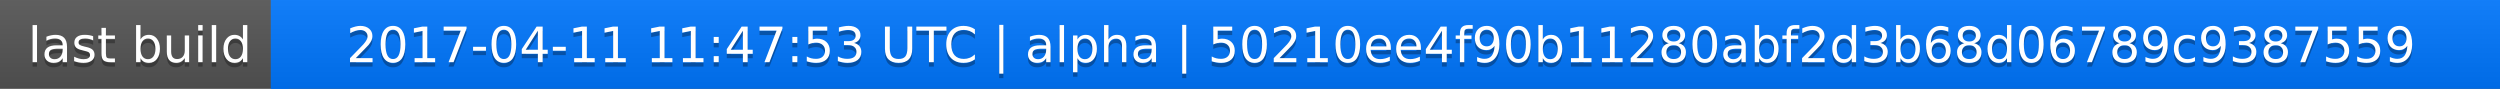
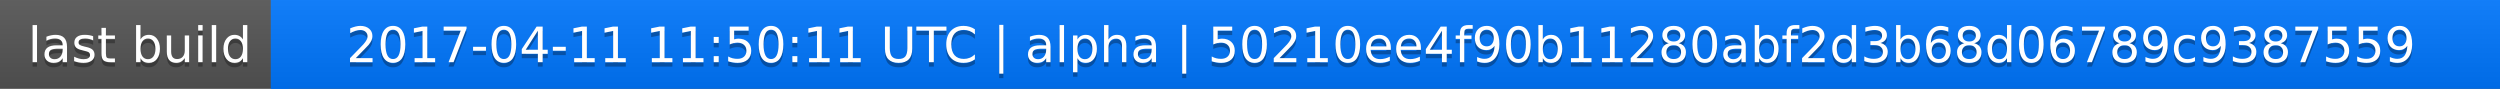
<svg xmlns="http://www.w3.org/2000/svg" width="563" height="20">
  <linearGradient id="a" x2="0" y2="100%">
    <stop offset="0" stop-color="#bbb" stop-opacity=".1" />
    <stop offset="1" stop-opacity=".1" />
  </linearGradient>
  <rect rx="0" width="563" height="20" fill="#555" />
  <rect rx="0" x="61" width="502" height="20" fill="#07f" />
  <path fill="#07f" d="M61 0h4v20h-4z" />
  <rect rx="0" width="563" height="20" fill="url(#a)" />
  <g fill="#fff" text-anchor="middle" font-family="DejaVu Sans,Verdana,Geneva,sans-serif" font-size="11">
    <text x="31.5" y="15" fill="#010101" fill-opacity=".3">last build</text>
    <text x="31.5" y="14">last build</text>
-     <text x="311" y="15" fill="#010101" fill-opacity=".3">2017-04-11 11:47:53 UTC | alpha | 50210ee4f90b11280abf2d3b68d06789c9387559</text>
-     <text x="311" y="14">2017-04-11 11:47:53 UTC | alpha | 50210ee4f90b11280abf2d3b68d06789c9387559</text>
+     <text x="311" y="15" fill="#010101" fill-opacity=".3">2017-04-11 11:50:11 UTC | alpha | 50210ee4f90b11280abf2d3b68d06789c9387559</text>
+     <text x="311" y="14">2017-04-11 11:50:11 UTC | alpha | 50210ee4f90b11280abf2d3b68d06789c9387559</text>
  </g>
</svg>
